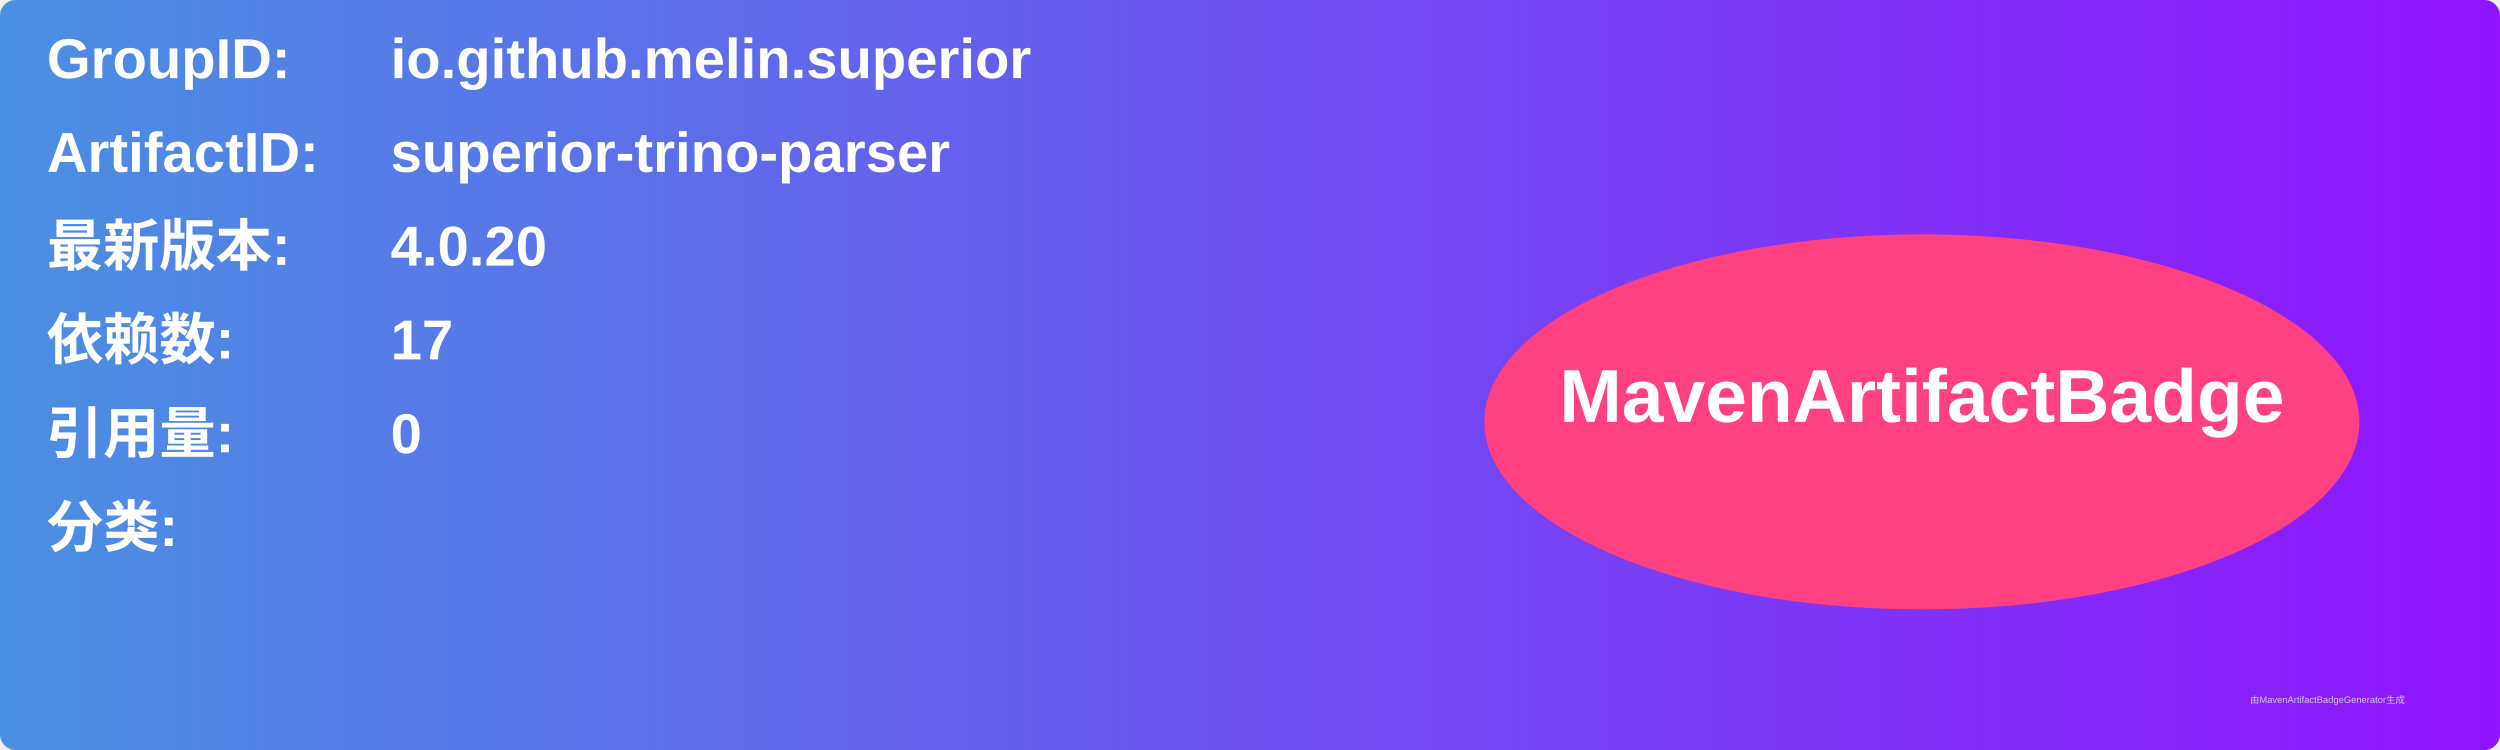
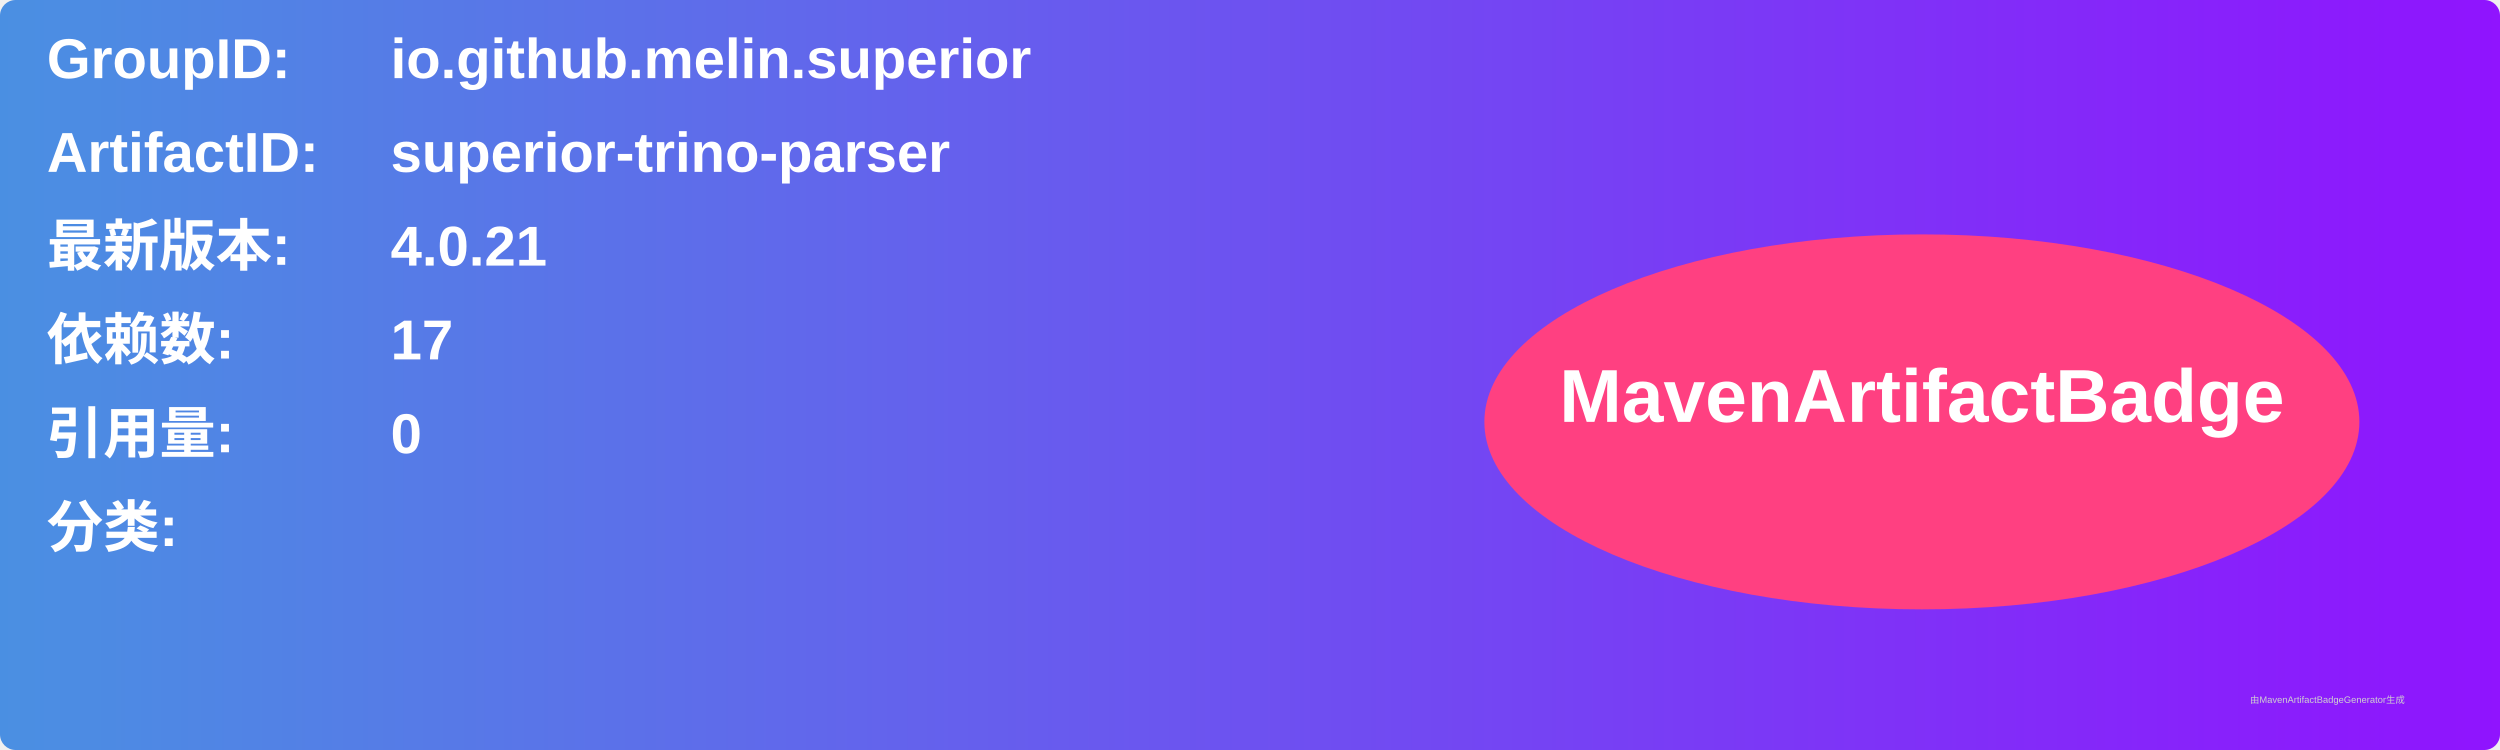
<svg xmlns="http://www.w3.org/2000/svg" width="800" height="240" viewBox="0 0 800 240">
  <linearGradient id="grad" x1="0%" y1="0%" x2="100%" y2="0%">
    <stop offset="0%" stop-color="#4a90e2" />
    <stop offset="100%" stop-color="#9013fe" />
  </linearGradient>
  <rect width="100%" height="100%" rx="5" ry="5" fill="url(#grad)" />
  <g transform="translate(15, 15)">
    <text x="0" y="10" font-family="Arial" font-size="18" fill="white" font-weight="bold" width="260">GroupID:</text>
    <text x="110" y="10" font-family="Arial" font-size="18" fill="white" font-weight="bold" width="460">io.github.melin.superior</text>
    <text x="0" y="40" font-family="Arial" font-size="18" fill="white" font-weight="bold" width="260">ArtifactID:</text>
    <text x="110" y="40" font-family="Arial" font-size="18" fill="white" font-weight="bold" width="460">superior-trino-parser</text>
    <text x="0" y="70" font-family="Arial" font-size="18" fill="white" font-weight="bold">最新版本:</text>
    <text x="110" y="70" font-family="Arial" font-size="18" fill="white" font-weight="bold">
-       <tspan font-weight="bold">4.0.20</tspan>
+       <tspan font-weight="bold">4.0.21</tspan>
    </text>
    <text x="0" y="100" font-family="Arial" font-size="18" fill="white" font-weight="bold">依赖数: </text>
    <text x="110" y="100" font-family="Arial" font-size="18" fill="white">
      <tspan font-weight="bold">17</tspan>
    </text>
    <text x="0" y="130" font-family="Arial" font-size="18" fill="white" font-weight="bold">引用量: </text>
    <text x="110" y="130" font-family="Arial" font-size="18" fill="white">
      <tspan font-weight="bold">0</tspan>
    </text>
    <text x="0" y="160" font-family="Arial" font-size="18" fill="white" font-weight="bold">分类:</text>
    <text x="10" y="190" font-family="Arial" font-size="10" fill="white">
      <tspan font-weight="bold" />
    </text>
    <ellipse cx="600" cy="120" rx="140" ry="60" fill="#ff4081" />
    <text x="600" y="120" text-anchor="middle" font-family="Arial" font-size="24" fill="white" font-weight="bold">MavenArtifactBadge</text>
  </g>
  <text x="720" y="225" font-family="Arial" font-size="3" fill="#d0d0d0">由MavenArtifactBadgeGenerator生成</text>
</svg>
